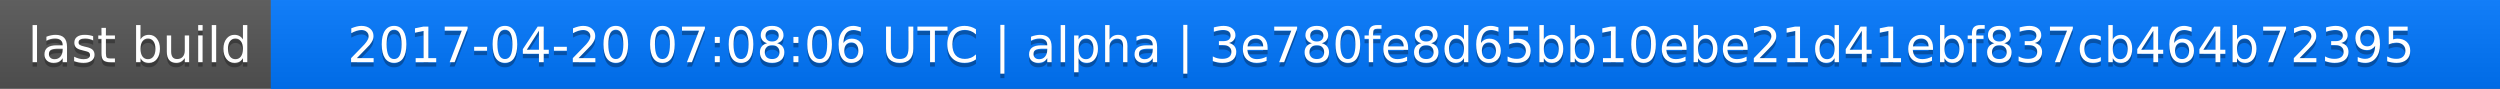
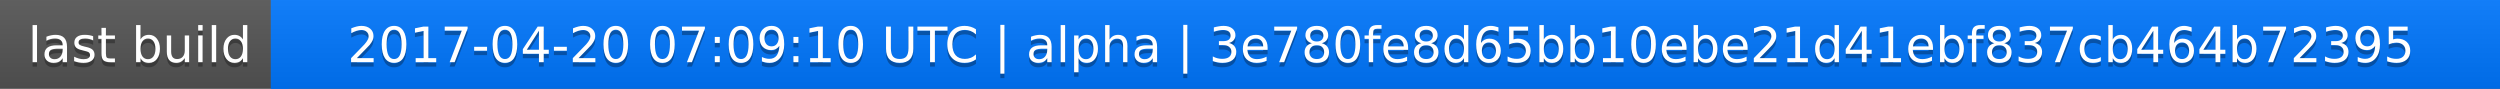
<svg xmlns="http://www.w3.org/2000/svg" width="563" height="20">
  <linearGradient id="a" x2="0" y2="100%">
    <stop offset="0" stop-color="#bbb" stop-opacity=".1" />
    <stop offset="1" stop-opacity=".1" />
  </linearGradient>
  <rect rx="0" width="563" height="20" fill="#555" />
  <rect rx="0" x="61" width="502" height="20" fill="#07f" />
  <path fill="#07f" d="M61 0h4v20h-4z" />
  <rect rx="0" width="563" height="20" fill="url(#a)" />
  <g fill="#fff" text-anchor="middle" font-family="DejaVu Sans,Verdana,Geneva,sans-serif" font-size="11">
    <text x="31.5" y="15" fill="#010101" fill-opacity=".3">last build</text>
    <text x="31.5" y="14">last build</text>
-     <text x="311" y="15" fill="#010101" fill-opacity=".3">2017-04-20 07:08:06 UTC | alpha | 3e780fe8d65bb10ebe21d41ebf837cb464b72395</text>
-     <text x="311" y="14">2017-04-20 07:08:06 UTC | alpha | 3e780fe8d65bb10ebe21d41ebf837cb464b72395</text>
+     <text x="311" y="15" fill="#010101" fill-opacity=".3">2017-04-20 07:09:10 UTC | alpha | 3e780fe8d65bb10ebe21d41ebf837cb464b72395</text>
+     <text x="311" y="14">2017-04-20 07:09:10 UTC | alpha | 3e780fe8d65bb10ebe21d41ebf837cb464b72395</text>
  </g>
</svg>
